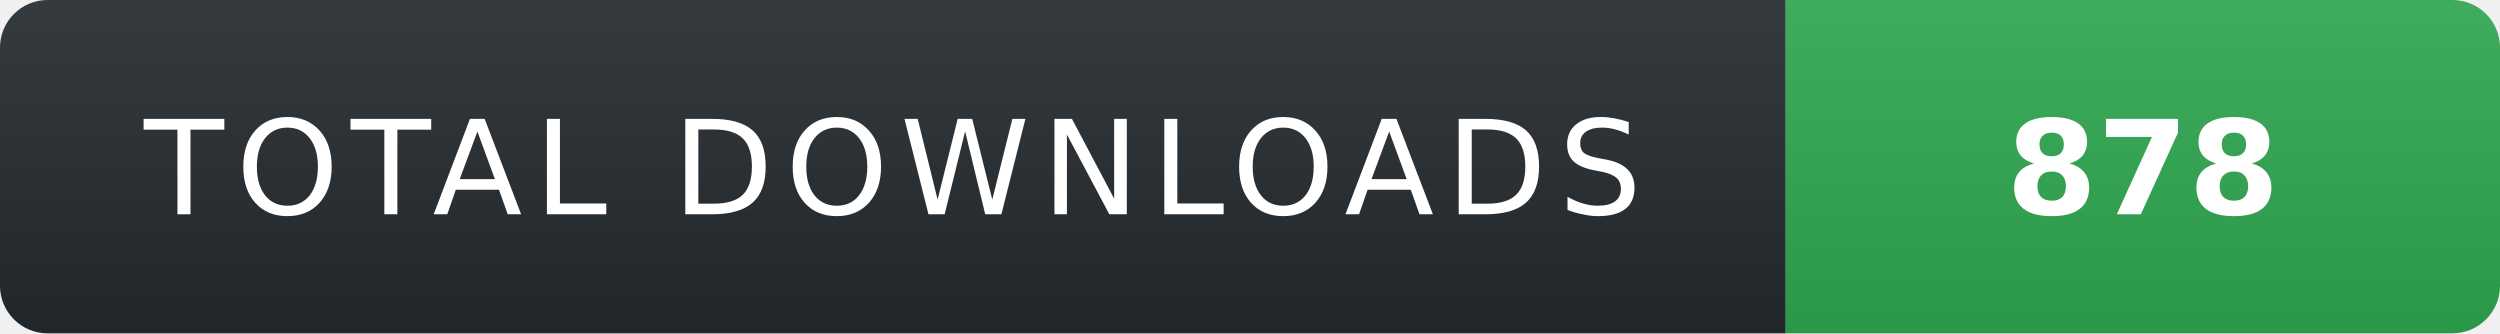
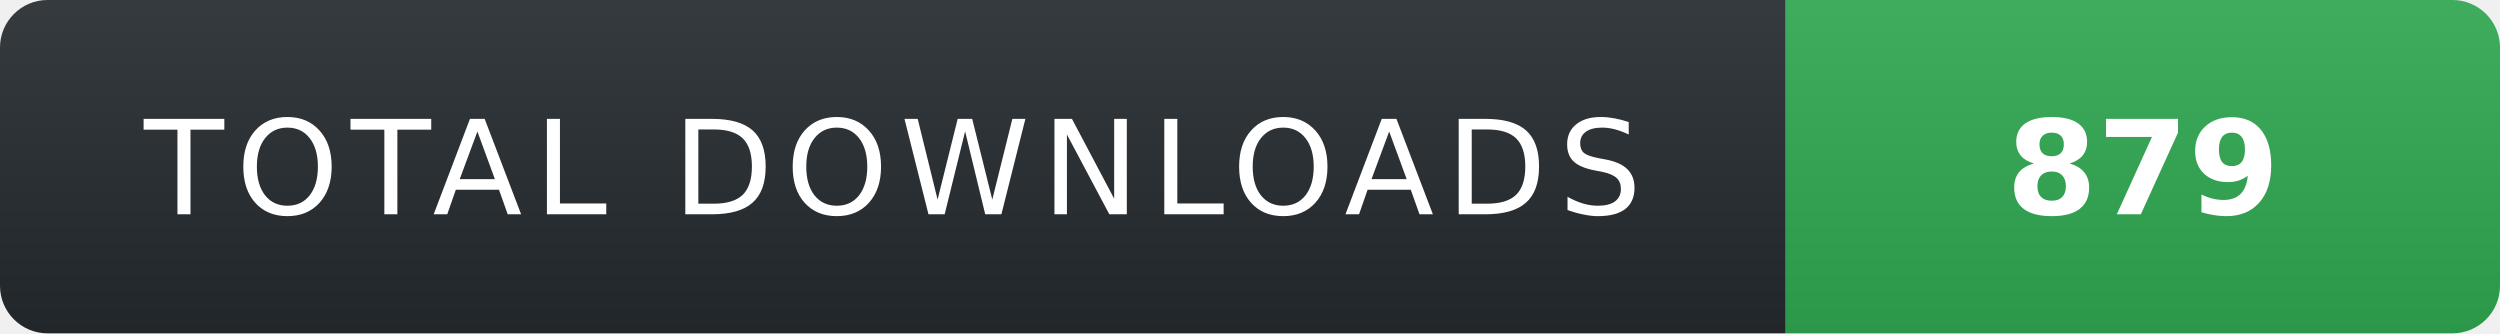
- <svg xmlns="http://www.w3.org/2000/svg" width="210" height="28" role="img" aria-label="TOTAL DOWNLOADS: 878">
+ <svg xmlns="http://www.w3.org/2000/svg" width="210" height="28" role="img" aria-label="TOTAL DOWNLOADS: 879">
  <linearGradient id="s" x2="0" y2="100%">
    <stop offset="0" stop-color="#fff" stop-opacity=".08" />
    <stop offset="1" stop-color="#000" stop-opacity=".08" />
  </linearGradient>
  <clipPath id="r">
    <rect width="210" height="28" rx="4" fill="#fff" />
  </clipPath>
  <g clip-path="url(#r)">
    <rect width="150" height="28" fill="#24292f" />
    <rect x="150" width="60" height="28" fill="#2ea44f" />
    <rect width="210" height="28" fill="url(#s)" />
  </g>
  <g fill="#fff" text-anchor="middle" font-family="Verdana,Geneva,DejaVu Sans,sans-serif" text-rendering="geometricPrecision" font-size="11">
    <text x="75" y="18" fill="#fff" letter-spacing="1">TOTAL DOWNLOADS</text>
-     <text x="180" y="18" fill="#fff" font-weight="700">878</text>
+     <text x="180" y="18" fill="#fff" font-weight="700">879</text>
  </g>
</svg>
